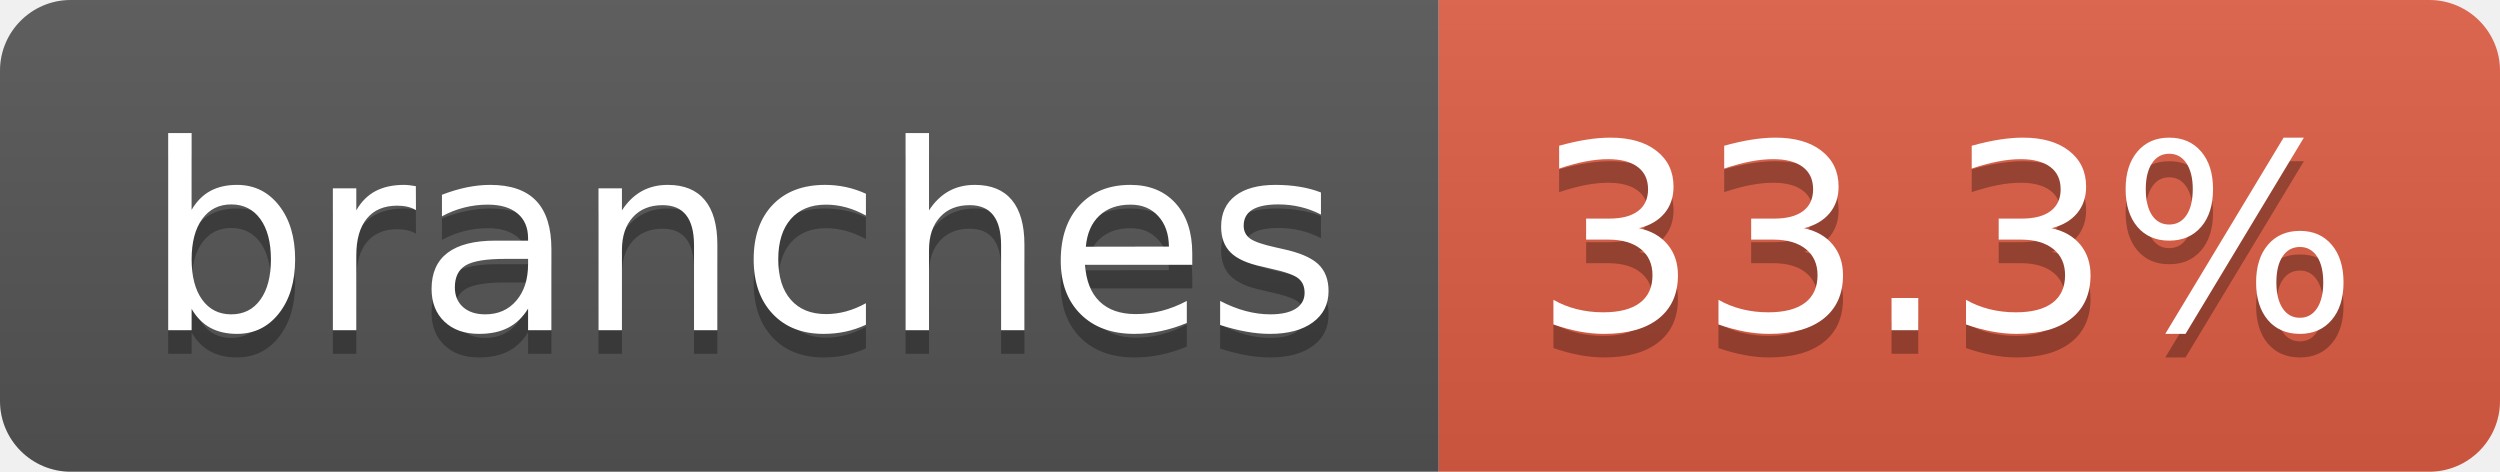
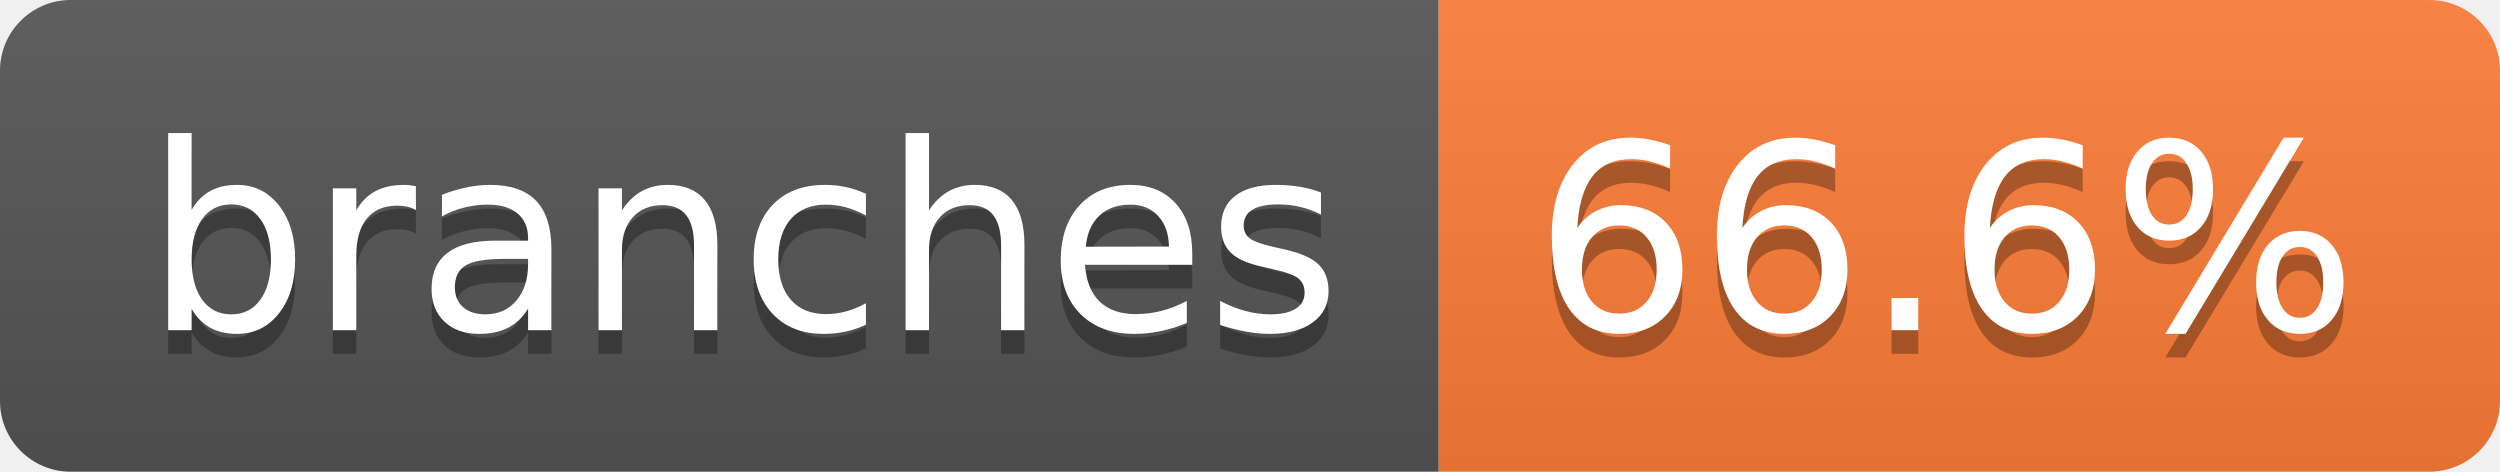
- <svg xmlns="http://www.w3.org/2000/svg" width="106" height="20" role="img" aria-label="branches: 33.3%">
+ <svg xmlns="http://www.w3.org/2000/svg" width="106" height="20" role="img" aria-label="branches: 66.6%">
  <linearGradient id="s" x2="0" y2="100%">
    <stop offset="0" stop-color="#bbb" stop-opacity=".1" />
    <stop offset="1" stop-opacity=".1" />
  </linearGradient>
  <clipPath id="r">
    <rect width="106" height="20" rx="3" fill="#fff" />
  </clipPath>
  <g clip-path="url(#r)">
    <rect width="61" height="20" fill="#555" />
-     <rect x="61" width="45" height="20" fill="#e05d44" />
+     <rect x="61" width="45" height="20" fill="#fe7d37" />
    <rect width="106" height="20" fill="url(#s)" />
  </g>
  <g fill="#fff" text-anchor="middle" font-family="Verdana,Geneva,DejaVu Sans,sans-serif" text-rendering="geometricPrecision" font-size="110">
    <text aria-hidden="true" x="315" y="150" fill="#010101" fill-opacity=".3" transform="scale(.1)" textLength="507">branches</text>
    <text x="315" y="140" transform="scale(.1)" fill="#fff" textLength="507">branches</text>
-     <text aria-hidden="true" x="825" y="150" fill="#010101" fill-opacity=".3" transform="scale(.1)" textLength="350">33.3%</text>
-     <text x="825" y="140" transform="scale(.1)" fill="#fff" textLength="350">33.3%</text>
+     <text aria-hidden="true" x="825" y="150" fill="#010101" fill-opacity=".3" transform="scale(.1)" textLength="350">66.6%</text>
+     <text x="825" y="140" transform="scale(.1)" fill="#fff" textLength="350">66.6%</text>
  </g>
</svg>
